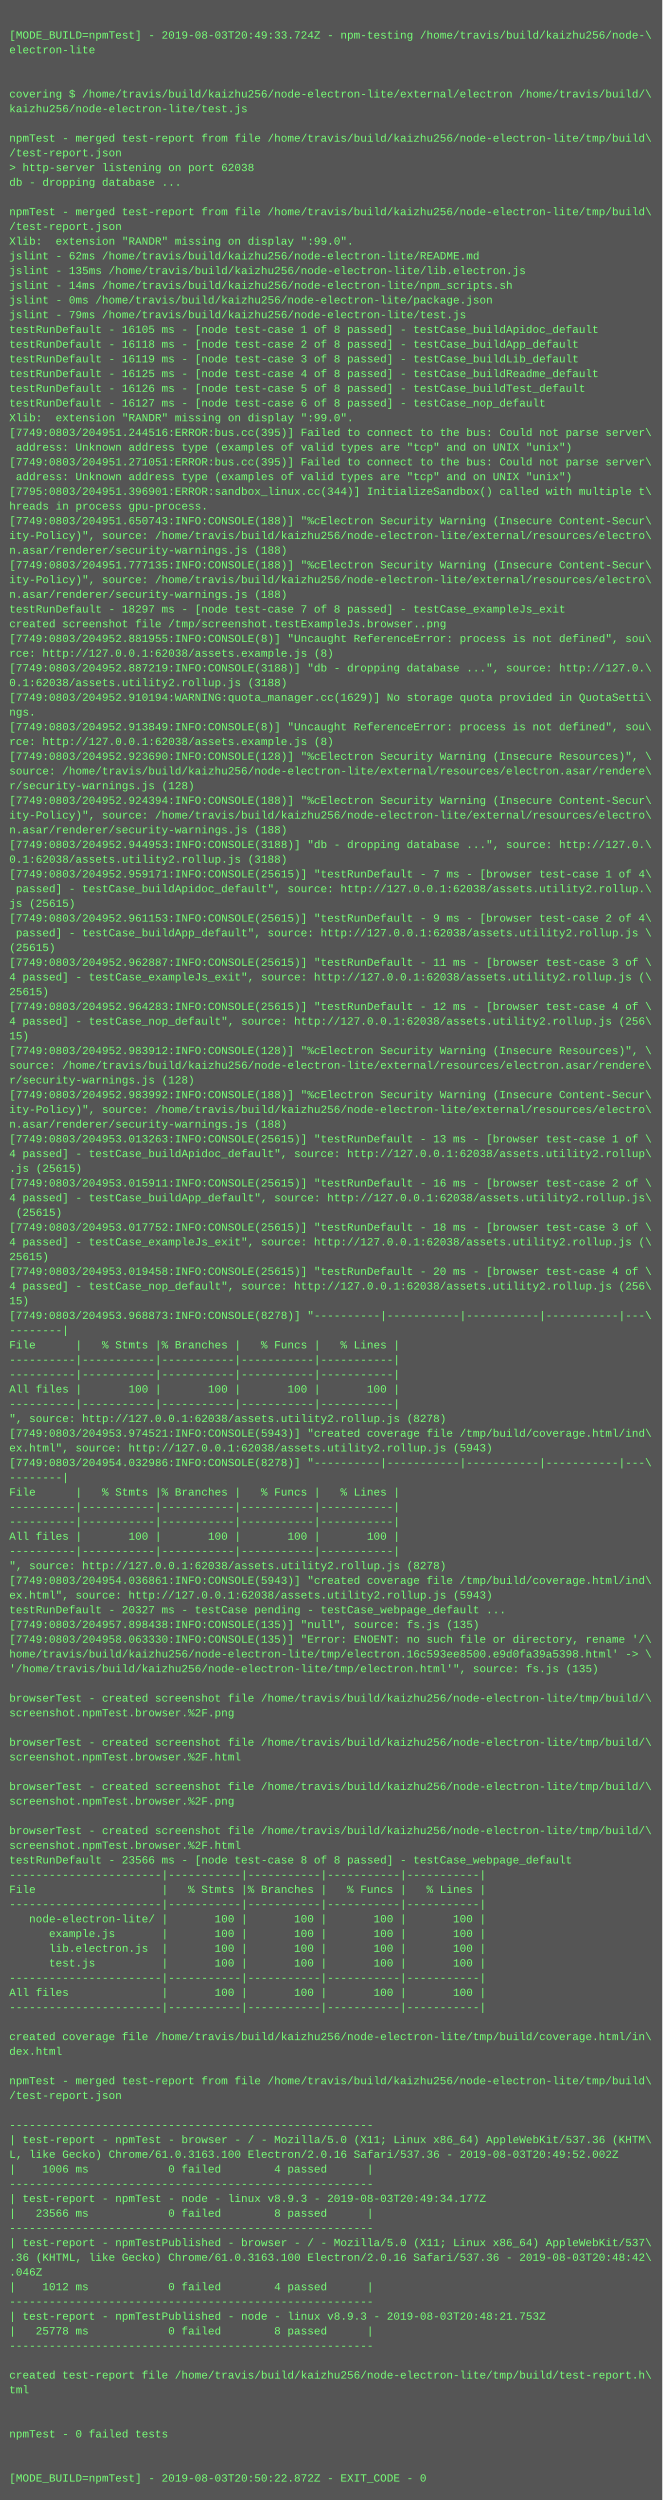
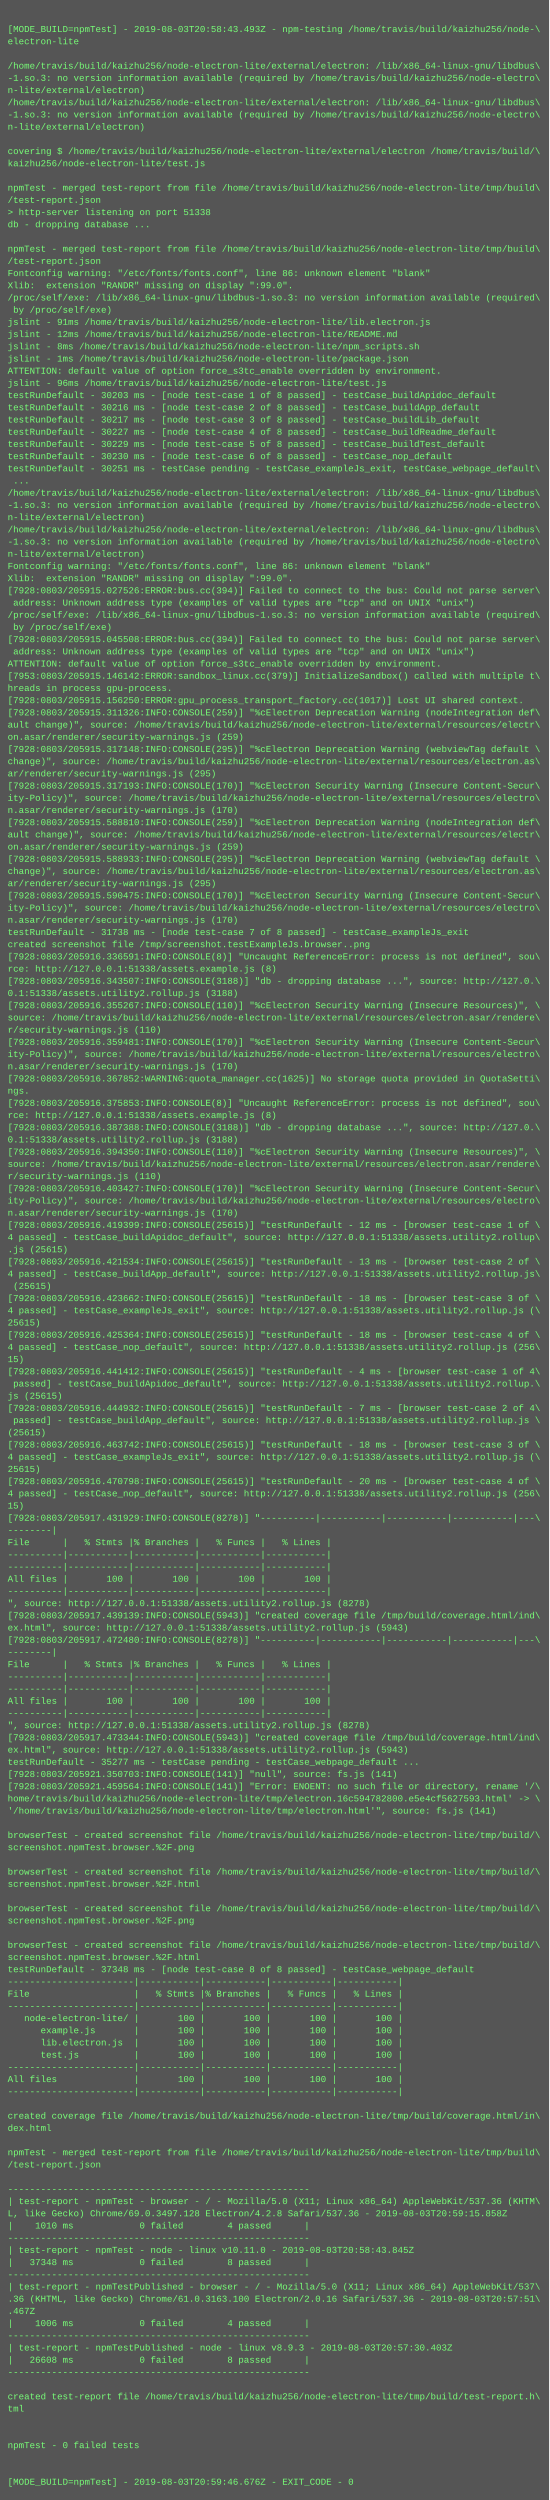
- <svg xmlns="http://www.w3.org/2000/svg" height="2718" width="720">
-   <rect height="2718" fill="#555" width="720" />
+ <svg xmlns="http://www.w3.org/2000/svg" height="3278" width="720">
+   <rect height="3278" fill="#555" width="720" />
  <text fill="#7f7" font-family="Courier New" font-size="12" xml:space="preserve">
    <tspan x="10" y="26" />
-     <tspan x="10" y="42">[MODE_BUILD=npmTest] - 2019-08-03T20:49:33.724Z - npm-testing /home/travis/build/kaizhu256/node-\</tspan>
+     <tspan x="10" y="42">[MODE_BUILD=npmTest] - 2019-08-03T20:58:43.493Z - npm-testing /home/travis/build/kaizhu256/node-\</tspan>
    <tspan x="10" y="58">electron-lite</tspan>
    <tspan x="10" y="74" />
-     <tspan x="10" y="90" />
-     <tspan x="10" y="106">covering $ /home/travis/build/kaizhu256/node-electron-lite/external/electron /home/travis/build/\</tspan>
-     <tspan x="10" y="122">kaizhu256/node-electron-lite/test.js</tspan>
-     <tspan x="10" y="138" />
-     <tspan x="10" y="154">npmTest - merged test-report from file /home/travis/build/kaizhu256/node-electron-lite/tmp/build\</tspan>
-     <tspan x="10" y="170">/test-report.json</tspan>
-     <tspan x="10" y="186">&gt; http-server listening on port 62038</tspan>
-     <tspan x="10" y="202">db - dropping database ...</tspan>
-     <tspan x="10" y="218" />
-     <tspan x="10" y="234">npmTest - merged test-report from file /home/travis/build/kaizhu256/node-electron-lite/tmp/build\</tspan>
-     <tspan x="10" y="250">/test-report.json</tspan>
-     <tspan x="10" y="266">Xlib:  extension "RANDR" missing on display ":99.0".</tspan>
-     <tspan x="10" y="282">jslint - 62ms /home/travis/build/kaizhu256/node-electron-lite/README.md</tspan>
-     <tspan x="10" y="298">jslint - 135ms /home/travis/build/kaizhu256/node-electron-lite/lib.electron.js</tspan>
-     <tspan x="10" y="314">jslint - 14ms /home/travis/build/kaizhu256/node-electron-lite/npm_scripts.sh</tspan>
-     <tspan x="10" y="330">jslint - 0ms /home/travis/build/kaizhu256/node-electron-lite/package.json</tspan>
-     <tspan x="10" y="346">jslint - 79ms /home/travis/build/kaizhu256/node-electron-lite/test.js</tspan>
-     <tspan x="10" y="362">testRunDefault - 16105 ms - [node test-case 1 of 8 passed] - testCase_buildApidoc_default</tspan>
-     <tspan x="10" y="378">testRunDefault - 16118 ms - [node test-case 2 of 8 passed] - testCase_buildApp_default</tspan>
-     <tspan x="10" y="394">testRunDefault - 16119 ms - [node test-case 3 of 8 passed] - testCase_buildLib_default</tspan>
-     <tspan x="10" y="410">testRunDefault - 16125 ms - [node test-case 4 of 8 passed] - testCase_buildReadme_default</tspan>
-     <tspan x="10" y="426">testRunDefault - 16126 ms - [node test-case 5 of 8 passed] - testCase_buildTest_default</tspan>
-     <tspan x="10" y="442">testRunDefault - 16127 ms - [node test-case 6 of 8 passed] - testCase_nop_default</tspan>
-     <tspan x="10" y="458">Xlib:  extension "RANDR" missing on display ":99.0".</tspan>
-     <tspan x="10" y="474">[7749:0803/204951.244516:ERROR:bus.cc(395)] Failed to connect to the bus: Could not parse server\</tspan>
-     <tspan x="10" y="490"> address: Unknown address type (examples of valid types are "tcp" and on UNIX "unix")</tspan>
-     <tspan x="10" y="506">[7749:0803/204951.271051:ERROR:bus.cc(395)] Failed to connect to the bus: Could not parse server\</tspan>
-     <tspan x="10" y="522"> address: Unknown address type (examples of valid types are "tcp" and on UNIX "unix")</tspan>
-     <tspan x="10" y="538">[7795:0803/204951.396901:ERROR:sandbox_linux.cc(344)] InitializeSandbox() called with multiple t\</tspan>
-     <tspan x="10" y="554">hreads in process gpu-process.</tspan>
-     <tspan x="10" y="570">[7749:0803/204951.650743:INFO:CONSOLE(188)] "%cElectron Security Warning (Insecure Content-Secur\</tspan>
-     <tspan x="10" y="586">ity-Policy)", source: /home/travis/build/kaizhu256/node-electron-lite/external/resources/electro\</tspan>
-     <tspan x="10" y="602">n.asar/renderer/security-warnings.js (188)</tspan>
-     <tspan x="10" y="618">[7749:0803/204951.777135:INFO:CONSOLE(188)] "%cElectron Security Warning (Insecure Content-Secur\</tspan>
-     <tspan x="10" y="634">ity-Policy)", source: /home/travis/build/kaizhu256/node-electron-lite/external/resources/electro\</tspan>
-     <tspan x="10" y="650">n.asar/renderer/security-warnings.js (188)</tspan>
-     <tspan x="10" y="666">testRunDefault - 18297 ms - [node test-case 7 of 8 passed] - testCase_exampleJs_exit</tspan>
-     <tspan x="10" y="682">created screenshot file /tmp/screenshot.testExampleJs.browser..png</tspan>
-     <tspan x="10" y="698">[7749:0803/204952.881955:INFO:CONSOLE(8)] "Uncaught ReferenceError: process is not defined", sou\</tspan>
-     <tspan x="10" y="714">rce: http://127.0.0.1:62038/assets.example.js (8)</tspan>
-     <tspan x="10" y="730">[7749:0803/204952.887219:INFO:CONSOLE(3188)] "db - dropping database ...", source: http://127.0.\</tspan>
-     <tspan x="10" y="746">0.1:62038/assets.utility2.rollup.js (3188)</tspan>
-     <tspan x="10" y="762">[7749:0803/204952.910194:WARNING:quota_manager.cc(1629)] No storage quota provided in QuotaSetti\</tspan>
-     <tspan x="10" y="778">ngs.</tspan>
-     <tspan x="10" y="794">[7749:0803/204952.913849:INFO:CONSOLE(8)] "Uncaught ReferenceError: process is not defined", sou\</tspan>
-     <tspan x="10" y="810">rce: http://127.0.0.1:62038/assets.example.js (8)</tspan>
-     <tspan x="10" y="826">[7749:0803/204952.923690:INFO:CONSOLE(128)] "%cElectron Security Warning (Insecure Resources)", \</tspan>
-     <tspan x="10" y="842">source: /home/travis/build/kaizhu256/node-electron-lite/external/resources/electron.asar/rendere\</tspan>
-     <tspan x="10" y="858">r/security-warnings.js (128)</tspan>
-     <tspan x="10" y="874">[7749:0803/204952.924394:INFO:CONSOLE(188)] "%cElectron Security Warning (Insecure Content-Secur\</tspan>
-     <tspan x="10" y="890">ity-Policy)", source: /home/travis/build/kaizhu256/node-electron-lite/external/resources/electro\</tspan>
-     <tspan x="10" y="906">n.asar/renderer/security-warnings.js (188)</tspan>
-     <tspan x="10" y="922">[7749:0803/204952.944953:INFO:CONSOLE(3188)] "db - dropping database ...", source: http://127.0.\</tspan>
-     <tspan x="10" y="938">0.1:62038/assets.utility2.rollup.js (3188)</tspan>
-     <tspan x="10" y="954">[7749:0803/204952.959171:INFO:CONSOLE(25615)] "testRunDefault - 7 ms - [browser test-case 1 of 4\</tspan>
-     <tspan x="10" y="970"> passed] - testCase_buildApidoc_default", source: http://127.0.0.1:62038/assets.utility2.rollup.\</tspan>
-     <tspan x="10" y="986">js (25615)</tspan>
-     <tspan x="10" y="1002">[7749:0803/204952.961153:INFO:CONSOLE(25615)] "testRunDefault - 9 ms - [browser test-case 2 of 4\</tspan>
-     <tspan x="10" y="1018"> passed] - testCase_buildApp_default", source: http://127.0.0.1:62038/assets.utility2.rollup.js \</tspan>
-     <tspan x="10" y="1034">(25615)</tspan>
-     <tspan x="10" y="1050">[7749:0803/204952.962887:INFO:CONSOLE(25615)] "testRunDefault - 11 ms - [browser test-case 3 of \</tspan>
-     <tspan x="10" y="1066">4 passed] - testCase_exampleJs_exit", source: http://127.0.0.1:62038/assets.utility2.rollup.js (\</tspan>
-     <tspan x="10" y="1082">25615)</tspan>
-     <tspan x="10" y="1098">[7749:0803/204952.964283:INFO:CONSOLE(25615)] "testRunDefault - 12 ms - [browser test-case 4 of \</tspan>
-     <tspan x="10" y="1114">4 passed] - testCase_nop_default", source: http://127.0.0.1:62038/assets.utility2.rollup.js (256\</tspan>
-     <tspan x="10" y="1130">15)</tspan>
-     <tspan x="10" y="1146">[7749:0803/204952.983912:INFO:CONSOLE(128)] "%cElectron Security Warning (Insecure Resources)", \</tspan>
-     <tspan x="10" y="1162">source: /home/travis/build/kaizhu256/node-electron-lite/external/resources/electron.asar/rendere\</tspan>
-     <tspan x="10" y="1178">r/security-warnings.js (128)</tspan>
-     <tspan x="10" y="1194">[7749:0803/204952.983992:INFO:CONSOLE(188)] "%cElectron Security Warning (Insecure Content-Secur\</tspan>
-     <tspan x="10" y="1210">ity-Policy)", source: /home/travis/build/kaizhu256/node-electron-lite/external/resources/electro\</tspan>
-     <tspan x="10" y="1226">n.asar/renderer/security-warnings.js (188)</tspan>
-     <tspan x="10" y="1242">[7749:0803/204953.013263:INFO:CONSOLE(25615)] "testRunDefault - 13 ms - [browser test-case 1 of \</tspan>
-     <tspan x="10" y="1258">4 passed] - testCase_buildApidoc_default", source: http://127.0.0.1:62038/assets.utility2.rollup\</tspan>
-     <tspan x="10" y="1274">.js (25615)</tspan>
-     <tspan x="10" y="1290">[7749:0803/204953.015911:INFO:CONSOLE(25615)] "testRunDefault - 16 ms - [browser test-case 2 of \</tspan>
-     <tspan x="10" y="1306">4 passed] - testCase_buildApp_default", source: http://127.0.0.1:62038/assets.utility2.rollup.js\</tspan>
-     <tspan x="10" y="1322"> (25615)</tspan>
-     <tspan x="10" y="1338">[7749:0803/204953.017752:INFO:CONSOLE(25615)] "testRunDefault - 18 ms - [browser test-case 3 of \</tspan>
-     <tspan x="10" y="1354">4 passed] - testCase_exampleJs_exit", source: http://127.0.0.1:62038/assets.utility2.rollup.js (\</tspan>
-     <tspan x="10" y="1370">25615)</tspan>
-     <tspan x="10" y="1386">[7749:0803/204953.019458:INFO:CONSOLE(25615)] "testRunDefault - 20 ms - [browser test-case 4 of \</tspan>
-     <tspan x="10" y="1402">4 passed] - testCase_nop_default", source: http://127.0.0.1:62038/assets.utility2.rollup.js (256\</tspan>
-     <tspan x="10" y="1418">15)</tspan>
-     <tspan x="10" y="1434">[7749:0803/204953.968873:INFO:CONSOLE(8278)] "----------|-----------|-----------|-----------|---\</tspan>
-     <tspan x="10" y="1450">--------|</tspan>
-     <tspan x="10" y="1466">File      |   % Stmts |% Branches |   % Funcs |   % Lines |</tspan>
-     <tspan x="10" y="1482">----------|-----------|-----------|-----------|-----------|</tspan>
-     <tspan x="10" y="1498">----------|-----------|-----------|-----------|-----------|</tspan>
-     <tspan x="10" y="1514">All files |       100 |       100 |       100 |       100 |</tspan>
-     <tspan x="10" y="1530">----------|-----------|-----------|-----------|-----------|</tspan>
-     <tspan x="10" y="1546">", source: http://127.0.0.1:62038/assets.utility2.rollup.js (8278)</tspan>
-     <tspan x="10" y="1562">[7749:0803/204953.974521:INFO:CONSOLE(5943)] "created coverage file /tmp/build/coverage.html/ind\</tspan>
-     <tspan x="10" y="1578">ex.html", source: http://127.0.0.1:62038/assets.utility2.rollup.js (5943)</tspan>
-     <tspan x="10" y="1594">[7749:0803/204954.032986:INFO:CONSOLE(8278)] "----------|-----------|-----------|-----------|---\</tspan>
-     <tspan x="10" y="1610">--------|</tspan>
-     <tspan x="10" y="1626">File      |   % Stmts |% Branches |   % Funcs |   % Lines |</tspan>
-     <tspan x="10" y="1642">----------|-----------|-----------|-----------|-----------|</tspan>
-     <tspan x="10" y="1658">----------|-----------|-----------|-----------|-----------|</tspan>
-     <tspan x="10" y="1674">All files |       100 |       100 |       100 |       100 |</tspan>
-     <tspan x="10" y="1690">----------|-----------|-----------|-----------|-----------|</tspan>
-     <tspan x="10" y="1706">", source: http://127.0.0.1:62038/assets.utility2.rollup.js (8278)</tspan>
-     <tspan x="10" y="1722">[7749:0803/204954.036861:INFO:CONSOLE(5943)] "created coverage file /tmp/build/coverage.html/ind\</tspan>
-     <tspan x="10" y="1738">ex.html", source: http://127.0.0.1:62038/assets.utility2.rollup.js (5943)</tspan>
-     <tspan x="10" y="1754">testRunDefault - 20327 ms - testCase pending - testCase_webpage_default ...</tspan>
-     <tspan x="10" y="1770">[7749:0803/204957.898438:INFO:CONSOLE(135)] "null", source: fs.js (135)</tspan>
-     <tspan x="10" y="1786">[7749:0803/204958.063330:INFO:CONSOLE(135)] "Error: ENOENT: no such file or directory, rename '/\</tspan>
-     <tspan x="10" y="1802">home/travis/build/kaizhu256/node-electron-lite/tmp/electron.16c593ee8500.e9d0fa39a5398.html' -&gt; \</tspan>
-     <tspan x="10" y="1818">'/home/travis/build/kaizhu256/node-electron-lite/tmp/electron.html'", source: fs.js (135)</tspan>
-     <tspan x="10" y="1834" />
-     <tspan x="10" y="1850">browserTest - created screenshot file /home/travis/build/kaizhu256/node-electron-lite/tmp/build/\</tspan>
-     <tspan x="10" y="1866">screenshot.npmTest.browser.%2F.png</tspan>
-     <tspan x="10" y="1882" />
-     <tspan x="10" y="1898">browserTest - created screenshot file /home/travis/build/kaizhu256/node-electron-lite/tmp/build/\</tspan>
-     <tspan x="10" y="1914">screenshot.npmTest.browser.%2F.html</tspan>
-     <tspan x="10" y="1930" />
-     <tspan x="10" y="1946">browserTest - created screenshot file /home/travis/build/kaizhu256/node-electron-lite/tmp/build/\</tspan>
-     <tspan x="10" y="1962">screenshot.npmTest.browser.%2F.png</tspan>
-     <tspan x="10" y="1978" />
-     <tspan x="10" y="1994">browserTest - created screenshot file /home/travis/build/kaizhu256/node-electron-lite/tmp/build/\</tspan>
-     <tspan x="10" y="2010">screenshot.npmTest.browser.%2F.html</tspan>
-     <tspan x="10" y="2026">testRunDefault - 23566 ms - [node test-case 8 of 8 passed] - testCase_webpage_default</tspan>
-     <tspan x="10" y="2042">-----------------------|-----------|-----------|-----------|-----------|</tspan>
-     <tspan x="10" y="2058">File                   |   % Stmts |% Branches |   % Funcs |   % Lines |</tspan>
-     <tspan x="10" y="2074">-----------------------|-----------|-----------|-----------|-----------|</tspan>
-     <tspan x="10" y="2090">   node-electron-lite/ |       100 |       100 |       100 |       100 |</tspan>
-     <tspan x="10" y="2106">      example.js       |       100 |       100 |       100 |       100 |</tspan>
-     <tspan x="10" y="2122">      lib.electron.js  |       100 |       100 |       100 |       100 |</tspan>
-     <tspan x="10" y="2138">      test.js          |       100 |       100 |       100 |       100 |</tspan>
-     <tspan x="10" y="2154">-----------------------|-----------|-----------|-----------|-----------|</tspan>
-     <tspan x="10" y="2170">All files              |       100 |       100 |       100 |       100 |</tspan>
-     <tspan x="10" y="2186">-----------------------|-----------|-----------|-----------|-----------|</tspan>
-     <tspan x="10" y="2202" />
-     <tspan x="10" y="2218">created coverage file /home/travis/build/kaizhu256/node-electron-lite/tmp/build/coverage.html/in\</tspan>
-     <tspan x="10" y="2234">dex.html</tspan>
-     <tspan x="10" y="2250" />
-     <tspan x="10" y="2266">npmTest - merged test-report from file /home/travis/build/kaizhu256/node-electron-lite/tmp/build\</tspan>
-     <tspan x="10" y="2282">/test-report.json</tspan>
-     <tspan x="10" y="2298" />
-     <tspan x="10" y="2314">-------------------------------------------------------</tspan>
-     <tspan x="10" y="2330">| test-report - npmTest - browser - / - Mozilla/5.0 (X11; Linux x86_64) AppleWebKit/537.36 (KHTM\</tspan>
-     <tspan x="10" y="2346">L, like Gecko) Chrome/61.0.3163.100 Electron/2.0.16 Safari/537.36 - 2019-08-03T20:49:52.002Z</tspan>
-     <tspan x="10" y="2362">|    1006 ms            0 failed        4 passed      |</tspan>
-     <tspan x="10" y="2378">-------------------------------------------------------</tspan>
-     <tspan x="10" y="2394">| test-report - npmTest - node - linux v8.9.3 - 2019-08-03T20:49:34.177Z</tspan>
-     <tspan x="10" y="2410">|   23566 ms            0 failed        8 passed      |</tspan>
-     <tspan x="10" y="2426">-------------------------------------------------------</tspan>
-     <tspan x="10" y="2442">| test-report - npmTestPublished - browser - / - Mozilla/5.0 (X11; Linux x86_64) AppleWebKit/537\</tspan>
-     <tspan x="10" y="2458">.36 (KHTML, like Gecko) Chrome/61.0.3163.100 Electron/2.0.16 Safari/537.36 - 2019-08-03T20:48:42\</tspan>
-     <tspan x="10" y="2474">.046Z</tspan>
-     <tspan x="10" y="2490">|    1012 ms            0 failed        4 passed      |</tspan>
-     <tspan x="10" y="2506">-------------------------------------------------------</tspan>
-     <tspan x="10" y="2522">| test-report - npmTestPublished - node - linux v8.9.3 - 2019-08-03T20:48:21.753Z</tspan>
-     <tspan x="10" y="2538">|   25778 ms            0 failed        8 passed      |</tspan>
-     <tspan x="10" y="2554">-------------------------------------------------------</tspan>
-     <tspan x="10" y="2570" />
-     <tspan x="10" y="2586">created test-report file /home/travis/build/kaizhu256/node-electron-lite/tmp/build/test-report.h\</tspan>
-     <tspan x="10" y="2602">tml</tspan>
-     <tspan x="10" y="2618" />
-     <tspan x="10" y="2634" />
-     <tspan x="10" y="2650">npmTest - 0 failed tests</tspan>
-     <tspan x="10" y="2666" />
-     <tspan x="10" y="2682" />
-     <tspan x="10" y="2698">[MODE_BUILD=npmTest] - 2019-08-03T20:50:22.872Z - EXIT_CODE - 0</tspan>
+     <tspan x="10" y="90">/home/travis/build/kaizhu256/node-electron-lite/external/electron: /lib/x86_64-linux-gnu/libdbus\</tspan>
+     <tspan x="10" y="106">-1.so.3: no version information available (required by /home/travis/build/kaizhu256/node-electro\</tspan>
+     <tspan x="10" y="122">n-lite/external/electron)</tspan>
+     <tspan x="10" y="138">/home/travis/build/kaizhu256/node-electron-lite/external/electron: /lib/x86_64-linux-gnu/libdbus\</tspan>
+     <tspan x="10" y="154">-1.so.3: no version information available (required by /home/travis/build/kaizhu256/node-electro\</tspan>
+     <tspan x="10" y="170">n-lite/external/electron)</tspan>
+     <tspan x="10" y="186" />
+     <tspan x="10" y="202">covering $ /home/travis/build/kaizhu256/node-electron-lite/external/electron /home/travis/build/\</tspan>
+     <tspan x="10" y="218">kaizhu256/node-electron-lite/test.js</tspan>
+     <tspan x="10" y="234" />
+     <tspan x="10" y="250">npmTest - merged test-report from file /home/travis/build/kaizhu256/node-electron-lite/tmp/build\</tspan>
+     <tspan x="10" y="266">/test-report.json</tspan>
+     <tspan x="10" y="282">&gt; http-server listening on port 51338</tspan>
+     <tspan x="10" y="298">db - dropping database ...</tspan>
+     <tspan x="10" y="314" />
+     <tspan x="10" y="330">npmTest - merged test-report from file /home/travis/build/kaizhu256/node-electron-lite/tmp/build\</tspan>
+     <tspan x="10" y="346">/test-report.json</tspan>
+     <tspan x="10" y="362">Fontconfig warning: "/etc/fonts/fonts.conf", line 86: unknown element "blank"</tspan>
+     <tspan x="10" y="378">Xlib:  extension "RANDR" missing on display ":99.0".</tspan>
+     <tspan x="10" y="394">/proc/self/exe: /lib/x86_64-linux-gnu/libdbus-1.so.3: no version information available (required\</tspan>
+     <tspan x="10" y="410"> by /proc/self/exe)</tspan>
+     <tspan x="10" y="426">jslint - 91ms /home/travis/build/kaizhu256/node-electron-lite/lib.electron.js</tspan>
+     <tspan x="10" y="442">jslint - 12ms /home/travis/build/kaizhu256/node-electron-lite/README.md</tspan>
+     <tspan x="10" y="458">jslint - 8ms /home/travis/build/kaizhu256/node-electron-lite/npm_scripts.sh</tspan>
+     <tspan x="10" y="474">jslint - 1ms /home/travis/build/kaizhu256/node-electron-lite/package.json</tspan>
+     <tspan x="10" y="490">ATTENTION: default value of option force_s3tc_enable overridden by environment.</tspan>
+     <tspan x="10" y="506">jslint - 96ms /home/travis/build/kaizhu256/node-electron-lite/test.js</tspan>
+     <tspan x="10" y="522">testRunDefault - 30203 ms - [node test-case 1 of 8 passed] - testCase_buildApidoc_default</tspan>
+     <tspan x="10" y="538">testRunDefault - 30216 ms - [node test-case 2 of 8 passed] - testCase_buildApp_default</tspan>
+     <tspan x="10" y="554">testRunDefault - 30217 ms - [node test-case 3 of 8 passed] - testCase_buildLib_default</tspan>
+     <tspan x="10" y="570">testRunDefault - 30227 ms - [node test-case 4 of 8 passed] - testCase_buildReadme_default</tspan>
+     <tspan x="10" y="586">testRunDefault - 30229 ms - [node test-case 5 of 8 passed] - testCase_buildTest_default</tspan>
+     <tspan x="10" y="602">testRunDefault - 30230 ms - [node test-case 6 of 8 passed] - testCase_nop_default</tspan>
+     <tspan x="10" y="618">testRunDefault - 30251 ms - testCase pending - testCase_exampleJs_exit, testCase_webpage_default\</tspan>
+     <tspan x="10" y="634"> ...</tspan>
+     <tspan x="10" y="650">/home/travis/build/kaizhu256/node-electron-lite/external/electron: /lib/x86_64-linux-gnu/libdbus\</tspan>
+     <tspan x="10" y="666">-1.so.3: no version information available (required by /home/travis/build/kaizhu256/node-electro\</tspan>
+     <tspan x="10" y="682">n-lite/external/electron)</tspan>
+     <tspan x="10" y="698">/home/travis/build/kaizhu256/node-electron-lite/external/electron: /lib/x86_64-linux-gnu/libdbus\</tspan>
+     <tspan x="10" y="714">-1.so.3: no version information available (required by /home/travis/build/kaizhu256/node-electro\</tspan>
+     <tspan x="10" y="730">n-lite/external/electron)</tspan>
+     <tspan x="10" y="746">Fontconfig warning: "/etc/fonts/fonts.conf", line 86: unknown element "blank"</tspan>
+     <tspan x="10" y="762">Xlib:  extension "RANDR" missing on display ":99.0".</tspan>
+     <tspan x="10" y="778">[7928:0803/205915.027526:ERROR:bus.cc(394)] Failed to connect to the bus: Could not parse server\</tspan>
+     <tspan x="10" y="794"> address: Unknown address type (examples of valid types are "tcp" and on UNIX "unix")</tspan>
+     <tspan x="10" y="810">/proc/self/exe: /lib/x86_64-linux-gnu/libdbus-1.so.3: no version information available (required\</tspan>
+     <tspan x="10" y="826"> by /proc/self/exe)</tspan>
+     <tspan x="10" y="842">[7928:0803/205915.045508:ERROR:bus.cc(394)] Failed to connect to the bus: Could not parse server\</tspan>
+     <tspan x="10" y="858"> address: Unknown address type (examples of valid types are "tcp" and on UNIX "unix")</tspan>
+     <tspan x="10" y="874">ATTENTION: default value of option force_s3tc_enable overridden by environment.</tspan>
+     <tspan x="10" y="890">[7953:0803/205915.146142:ERROR:sandbox_linux.cc(379)] InitializeSandbox() called with multiple t\</tspan>
+     <tspan x="10" y="906">hreads in process gpu-process.</tspan>
+     <tspan x="10" y="922">[7928:0803/205915.156250:ERROR:gpu_process_transport_factory.cc(1017)] Lost UI shared context.</tspan>
+     <tspan x="10" y="938">[7928:0803/205915.311326:INFO:CONSOLE(259)] "%cElectron Deprecation Warning (nodeIntegration def\</tspan>
+     <tspan x="10" y="954">ault change)", source: /home/travis/build/kaizhu256/node-electron-lite/external/resources/electr\</tspan>
+     <tspan x="10" y="970">on.asar/renderer/security-warnings.js (259)</tspan>
+     <tspan x="10" y="986">[7928:0803/205915.317148:INFO:CONSOLE(295)] "%cElectron Deprecation Warning (webviewTag default \</tspan>
+     <tspan x="10" y="1002">change)", source: /home/travis/build/kaizhu256/node-electron-lite/external/resources/electron.as\</tspan>
+     <tspan x="10" y="1018">ar/renderer/security-warnings.js (295)</tspan>
+     <tspan x="10" y="1034">[7928:0803/205915.317193:INFO:CONSOLE(170)] "%cElectron Security Warning (Insecure Content-Secur\</tspan>
+     <tspan x="10" y="1050">ity-Policy)", source: /home/travis/build/kaizhu256/node-electron-lite/external/resources/electro\</tspan>
+     <tspan x="10" y="1066">n.asar/renderer/security-warnings.js (170)</tspan>
+     <tspan x="10" y="1082">[7928:0803/205915.588810:INFO:CONSOLE(259)] "%cElectron Deprecation Warning (nodeIntegration def\</tspan>
+     <tspan x="10" y="1098">ault change)", source: /home/travis/build/kaizhu256/node-electron-lite/external/resources/electr\</tspan>
+     <tspan x="10" y="1114">on.asar/renderer/security-warnings.js (259)</tspan>
+     <tspan x="10" y="1130">[7928:0803/205915.588933:INFO:CONSOLE(295)] "%cElectron Deprecation Warning (webviewTag default \</tspan>
+     <tspan x="10" y="1146">change)", source: /home/travis/build/kaizhu256/node-electron-lite/external/resources/electron.as\</tspan>
+     <tspan x="10" y="1162">ar/renderer/security-warnings.js (295)</tspan>
+     <tspan x="10" y="1178">[7928:0803/205915.590475:INFO:CONSOLE(170)] "%cElectron Security Warning (Insecure Content-Secur\</tspan>
+     <tspan x="10" y="1194">ity-Policy)", source: /home/travis/build/kaizhu256/node-electron-lite/external/resources/electro\</tspan>
+     <tspan x="10" y="1210">n.asar/renderer/security-warnings.js (170)</tspan>
+     <tspan x="10" y="1226">testRunDefault - 31738 ms - [node test-case 7 of 8 passed] - testCase_exampleJs_exit</tspan>
+     <tspan x="10" y="1242">created screenshot file /tmp/screenshot.testExampleJs.browser..png</tspan>
+     <tspan x="10" y="1258">[7928:0803/205916.336591:INFO:CONSOLE(8)] "Uncaught ReferenceError: process is not defined", sou\</tspan>
+     <tspan x="10" y="1274">rce: http://127.0.0.1:51338/assets.example.js (8)</tspan>
+     <tspan x="10" y="1290">[7928:0803/205916.343507:INFO:CONSOLE(3188)] "db - dropping database ...", source: http://127.0.\</tspan>
+     <tspan x="10" y="1306">0.1:51338/assets.utility2.rollup.js (3188)</tspan>
+     <tspan x="10" y="1322">[7928:0803/205916.355267:INFO:CONSOLE(110)] "%cElectron Security Warning (Insecure Resources)", \</tspan>
+     <tspan x="10" y="1338">source: /home/travis/build/kaizhu256/node-electron-lite/external/resources/electron.asar/rendere\</tspan>
+     <tspan x="10" y="1354">r/security-warnings.js (110)</tspan>
+     <tspan x="10" y="1370">[7928:0803/205916.359481:INFO:CONSOLE(170)] "%cElectron Security Warning (Insecure Content-Secur\</tspan>
+     <tspan x="10" y="1386">ity-Policy)", source: /home/travis/build/kaizhu256/node-electron-lite/external/resources/electro\</tspan>
+     <tspan x="10" y="1402">n.asar/renderer/security-warnings.js (170)</tspan>
+     <tspan x="10" y="1418">[7928:0803/205916.367852:WARNING:quota_manager.cc(1625)] No storage quota provided in QuotaSetti\</tspan>
+     <tspan x="10" y="1434">ngs.</tspan>
+     <tspan x="10" y="1450">[7928:0803/205916.375853:INFO:CONSOLE(8)] "Uncaught ReferenceError: process is not defined", sou\</tspan>
+     <tspan x="10" y="1466">rce: http://127.0.0.1:51338/assets.example.js (8)</tspan>
+     <tspan x="10" y="1482">[7928:0803/205916.387388:INFO:CONSOLE(3188)] "db - dropping database ...", source: http://127.0.\</tspan>
+     <tspan x="10" y="1498">0.1:51338/assets.utility2.rollup.js (3188)</tspan>
+     <tspan x="10" y="1514">[7928:0803/205916.394350:INFO:CONSOLE(110)] "%cElectron Security Warning (Insecure Resources)", \</tspan>
+     <tspan x="10" y="1530">source: /home/travis/build/kaizhu256/node-electron-lite/external/resources/electron.asar/rendere\</tspan>
+     <tspan x="10" y="1546">r/security-warnings.js (110)</tspan>
+     <tspan x="10" y="1562">[7928:0803/205916.403427:INFO:CONSOLE(170)] "%cElectron Security Warning (Insecure Content-Secur\</tspan>
+     <tspan x="10" y="1578">ity-Policy)", source: /home/travis/build/kaizhu256/node-electron-lite/external/resources/electro\</tspan>
+     <tspan x="10" y="1594">n.asar/renderer/security-warnings.js (170)</tspan>
+     <tspan x="10" y="1610">[7928:0803/205916.419399:INFO:CONSOLE(25615)] "testRunDefault - 12 ms - [browser test-case 1 of \</tspan>
+     <tspan x="10" y="1626">4 passed] - testCase_buildApidoc_default", source: http://127.0.0.1:51338/assets.utility2.rollup\</tspan>
+     <tspan x="10" y="1642">.js (25615)</tspan>
+     <tspan x="10" y="1658">[7928:0803/205916.421534:INFO:CONSOLE(25615)] "testRunDefault - 13 ms - [browser test-case 2 of \</tspan>
+     <tspan x="10" y="1674">4 passed] - testCase_buildApp_default", source: http://127.0.0.1:51338/assets.utility2.rollup.js\</tspan>
+     <tspan x="10" y="1690"> (25615)</tspan>
+     <tspan x="10" y="1706">[7928:0803/205916.423662:INFO:CONSOLE(25615)] "testRunDefault - 18 ms - [browser test-case 3 of \</tspan>
+     <tspan x="10" y="1722">4 passed] - testCase_exampleJs_exit", source: http://127.0.0.1:51338/assets.utility2.rollup.js (\</tspan>
+     <tspan x="10" y="1738">25615)</tspan>
+     <tspan x="10" y="1754">[7928:0803/205916.425364:INFO:CONSOLE(25615)] "testRunDefault - 18 ms - [browser test-case 4 of \</tspan>
+     <tspan x="10" y="1770">4 passed] - testCase_nop_default", source: http://127.0.0.1:51338/assets.utility2.rollup.js (256\</tspan>
+     <tspan x="10" y="1786">15)</tspan>
+     <tspan x="10" y="1802">[7928:0803/205916.441412:INFO:CONSOLE(25615)] "testRunDefault - 4 ms - [browser test-case 1 of 4\</tspan>
+     <tspan x="10" y="1818"> passed] - testCase_buildApidoc_default", source: http://127.0.0.1:51338/assets.utility2.rollup.\</tspan>
+     <tspan x="10" y="1834">js (25615)</tspan>
+     <tspan x="10" y="1850">[7928:0803/205916.444932:INFO:CONSOLE(25615)] "testRunDefault - 7 ms - [browser test-case 2 of 4\</tspan>
+     <tspan x="10" y="1866"> passed] - testCase_buildApp_default", source: http://127.0.0.1:51338/assets.utility2.rollup.js \</tspan>
+     <tspan x="10" y="1882">(25615)</tspan>
+     <tspan x="10" y="1898">[7928:0803/205916.463742:INFO:CONSOLE(25615)] "testRunDefault - 18 ms - [browser test-case 3 of \</tspan>
+     <tspan x="10" y="1914">4 passed] - testCase_exampleJs_exit", source: http://127.0.0.1:51338/assets.utility2.rollup.js (\</tspan>
+     <tspan x="10" y="1930">25615)</tspan>
+     <tspan x="10" y="1946">[7928:0803/205916.470798:INFO:CONSOLE(25615)] "testRunDefault - 20 ms - [browser test-case 4 of \</tspan>
+     <tspan x="10" y="1962">4 passed] - testCase_nop_default", source: http://127.0.0.1:51338/assets.utility2.rollup.js (256\</tspan>
+     <tspan x="10" y="1978">15)</tspan>
+     <tspan x="10" y="1994">[7928:0803/205917.431929:INFO:CONSOLE(8278)] "----------|-----------|-----------|-----------|---\</tspan>
+     <tspan x="10" y="2010">--------|</tspan>
+     <tspan x="10" y="2026">File      |   % Stmts |% Branches |   % Funcs |   % Lines |</tspan>
+     <tspan x="10" y="2042">----------|-----------|-----------|-----------|-----------|</tspan>
+     <tspan x="10" y="2058">----------|-----------|-----------|-----------|-----------|</tspan>
+     <tspan x="10" y="2074">All files |       100 |       100 |       100 |       100 |</tspan>
+     <tspan x="10" y="2090">----------|-----------|-----------|-----------|-----------|</tspan>
+     <tspan x="10" y="2106">", source: http://127.0.0.1:51338/assets.utility2.rollup.js (8278)</tspan>
+     <tspan x="10" y="2122">[7928:0803/205917.439139:INFO:CONSOLE(5943)] "created coverage file /tmp/build/coverage.html/ind\</tspan>
+     <tspan x="10" y="2138">ex.html", source: http://127.0.0.1:51338/assets.utility2.rollup.js (5943)</tspan>
+     <tspan x="10" y="2154">[7928:0803/205917.472480:INFO:CONSOLE(8278)] "----------|-----------|-----------|-----------|---\</tspan>
+     <tspan x="10" y="2170">--------|</tspan>
+     <tspan x="10" y="2186">File      |   % Stmts |% Branches |   % Funcs |   % Lines |</tspan>
+     <tspan x="10" y="2202">----------|-----------|-----------|-----------|-----------|</tspan>
+     <tspan x="10" y="2218">----------|-----------|-----------|-----------|-----------|</tspan>
+     <tspan x="10" y="2234">All files |       100 |       100 |       100 |       100 |</tspan>
+     <tspan x="10" y="2250">----------|-----------|-----------|-----------|-----------|</tspan>
+     <tspan x="10" y="2266">", source: http://127.0.0.1:51338/assets.utility2.rollup.js (8278)</tspan>
+     <tspan x="10" y="2282">[7928:0803/205917.473344:INFO:CONSOLE(5943)] "created coverage file /tmp/build/coverage.html/ind\</tspan>
+     <tspan x="10" y="2298">ex.html", source: http://127.0.0.1:51338/assets.utility2.rollup.js (5943)</tspan>
+     <tspan x="10" y="2314">testRunDefault - 35277 ms - testCase pending - testCase_webpage_default ...</tspan>
+     <tspan x="10" y="2330">[7928:0803/205921.350703:INFO:CONSOLE(141)] "null", source: fs.js (141)</tspan>
+     <tspan x="10" y="2346">[7928:0803/205921.459564:INFO:CONSOLE(141)] "Error: ENOENT: no such file or directory, rename '/\</tspan>
+     <tspan x="10" y="2362">home/travis/build/kaizhu256/node-electron-lite/tmp/electron.16c594782800.e5e4cf5627593.html' -&gt; \</tspan>
+     <tspan x="10" y="2378">'/home/travis/build/kaizhu256/node-electron-lite/tmp/electron.html'", source: fs.js (141)</tspan>
+     <tspan x="10" y="2394" />
+     <tspan x="10" y="2410">browserTest - created screenshot file /home/travis/build/kaizhu256/node-electron-lite/tmp/build/\</tspan>
+     <tspan x="10" y="2426">screenshot.npmTest.browser.%2F.png</tspan>
+     <tspan x="10" y="2442" />
+     <tspan x="10" y="2458">browserTest - created screenshot file /home/travis/build/kaizhu256/node-electron-lite/tmp/build/\</tspan>
+     <tspan x="10" y="2474">screenshot.npmTest.browser.%2F.html</tspan>
+     <tspan x="10" y="2490" />
+     <tspan x="10" y="2506">browserTest - created screenshot file /home/travis/build/kaizhu256/node-electron-lite/tmp/build/\</tspan>
+     <tspan x="10" y="2522">screenshot.npmTest.browser.%2F.png</tspan>
+     <tspan x="10" y="2538" />
+     <tspan x="10" y="2554">browserTest - created screenshot file /home/travis/build/kaizhu256/node-electron-lite/tmp/build/\</tspan>
+     <tspan x="10" y="2570">screenshot.npmTest.browser.%2F.html</tspan>
+     <tspan x="10" y="2586">testRunDefault - 37348 ms - [node test-case 8 of 8 passed] - testCase_webpage_default</tspan>
+     <tspan x="10" y="2602">-----------------------|-----------|-----------|-----------|-----------|</tspan>
+     <tspan x="10" y="2618">File                   |   % Stmts |% Branches |   % Funcs |   % Lines |</tspan>
+     <tspan x="10" y="2634">-----------------------|-----------|-----------|-----------|-----------|</tspan>
+     <tspan x="10" y="2650">   node-electron-lite/ |       100 |       100 |       100 |       100 |</tspan>
+     <tspan x="10" y="2666">      example.js       |       100 |       100 |       100 |       100 |</tspan>
+     <tspan x="10" y="2682">      lib.electron.js  |       100 |       100 |       100 |       100 |</tspan>
+     <tspan x="10" y="2698">      test.js          |       100 |       100 |       100 |       100 |</tspan>
+     <tspan x="10" y="2714">-----------------------|-----------|-----------|-----------|-----------|</tspan>
+     <tspan x="10" y="2730">All files              |       100 |       100 |       100 |       100 |</tspan>
+     <tspan x="10" y="2746">-----------------------|-----------|-----------|-----------|-----------|</tspan>
+     <tspan x="10" y="2762" />
+     <tspan x="10" y="2778">created coverage file /home/travis/build/kaizhu256/node-electron-lite/tmp/build/coverage.html/in\</tspan>
+     <tspan x="10" y="2794">dex.html</tspan>
+     <tspan x="10" y="2810" />
+     <tspan x="10" y="2826">npmTest - merged test-report from file /home/travis/build/kaizhu256/node-electron-lite/tmp/build\</tspan>
+     <tspan x="10" y="2842">/test-report.json</tspan>
+     <tspan x="10" y="2858" />
+     <tspan x="10" y="2874">-------------------------------------------------------</tspan>
+     <tspan x="10" y="2890">| test-report - npmTest - browser - / - Mozilla/5.0 (X11; Linux x86_64) AppleWebKit/537.36 (KHTM\</tspan>
+     <tspan x="10" y="2906">L, like Gecko) Chrome/69.0.3497.128 Electron/4.2.8 Safari/537.36 - 2019-08-03T20:59:15.858Z</tspan>
+     <tspan x="10" y="2922">|    1010 ms            0 failed        4 passed      |</tspan>
+     <tspan x="10" y="2938">-------------------------------------------------------</tspan>
+     <tspan x="10" y="2954">| test-report - npmTest - node - linux v10.11.0 - 2019-08-03T20:58:43.845Z</tspan>
+     <tspan x="10" y="2970">|   37348 ms            0 failed        8 passed      |</tspan>
+     <tspan x="10" y="2986">-------------------------------------------------------</tspan>
+     <tspan x="10" y="3002">| test-report - npmTestPublished - browser - / - Mozilla/5.0 (X11; Linux x86_64) AppleWebKit/537\</tspan>
+     <tspan x="10" y="3018">.36 (KHTML, like Gecko) Chrome/61.0.3163.100 Electron/2.0.16 Safari/537.36 - 2019-08-03T20:57:51\</tspan>
+     <tspan x="10" y="3034">.467Z</tspan>
+     <tspan x="10" y="3050">|    1006 ms            0 failed        4 passed      |</tspan>
+     <tspan x="10" y="3066">-------------------------------------------------------</tspan>
+     <tspan x="10" y="3082">| test-report - npmTestPublished - node - linux v8.9.3 - 2019-08-03T20:57:30.403Z</tspan>
+     <tspan x="10" y="3098">|   26608 ms            0 failed        8 passed      |</tspan>
+     <tspan x="10" y="3114">-------------------------------------------------------</tspan>
+     <tspan x="10" y="3130" />
+     <tspan x="10" y="3146">created test-report file /home/travis/build/kaizhu256/node-electron-lite/tmp/build/test-report.h\</tspan>
+     <tspan x="10" y="3162">tml</tspan>
+     <tspan x="10" y="3178" />
+     <tspan x="10" y="3194" />
+     <tspan x="10" y="3210">npmTest - 0 failed tests</tspan>
+     <tspan x="10" y="3226" />
+     <tspan x="10" y="3242" />
+     <tspan x="10" y="3258">[MODE_BUILD=npmTest] - 2019-08-03T20:59:46.676Z - EXIT_CODE - 0</tspan>
  </text>
</svg>
